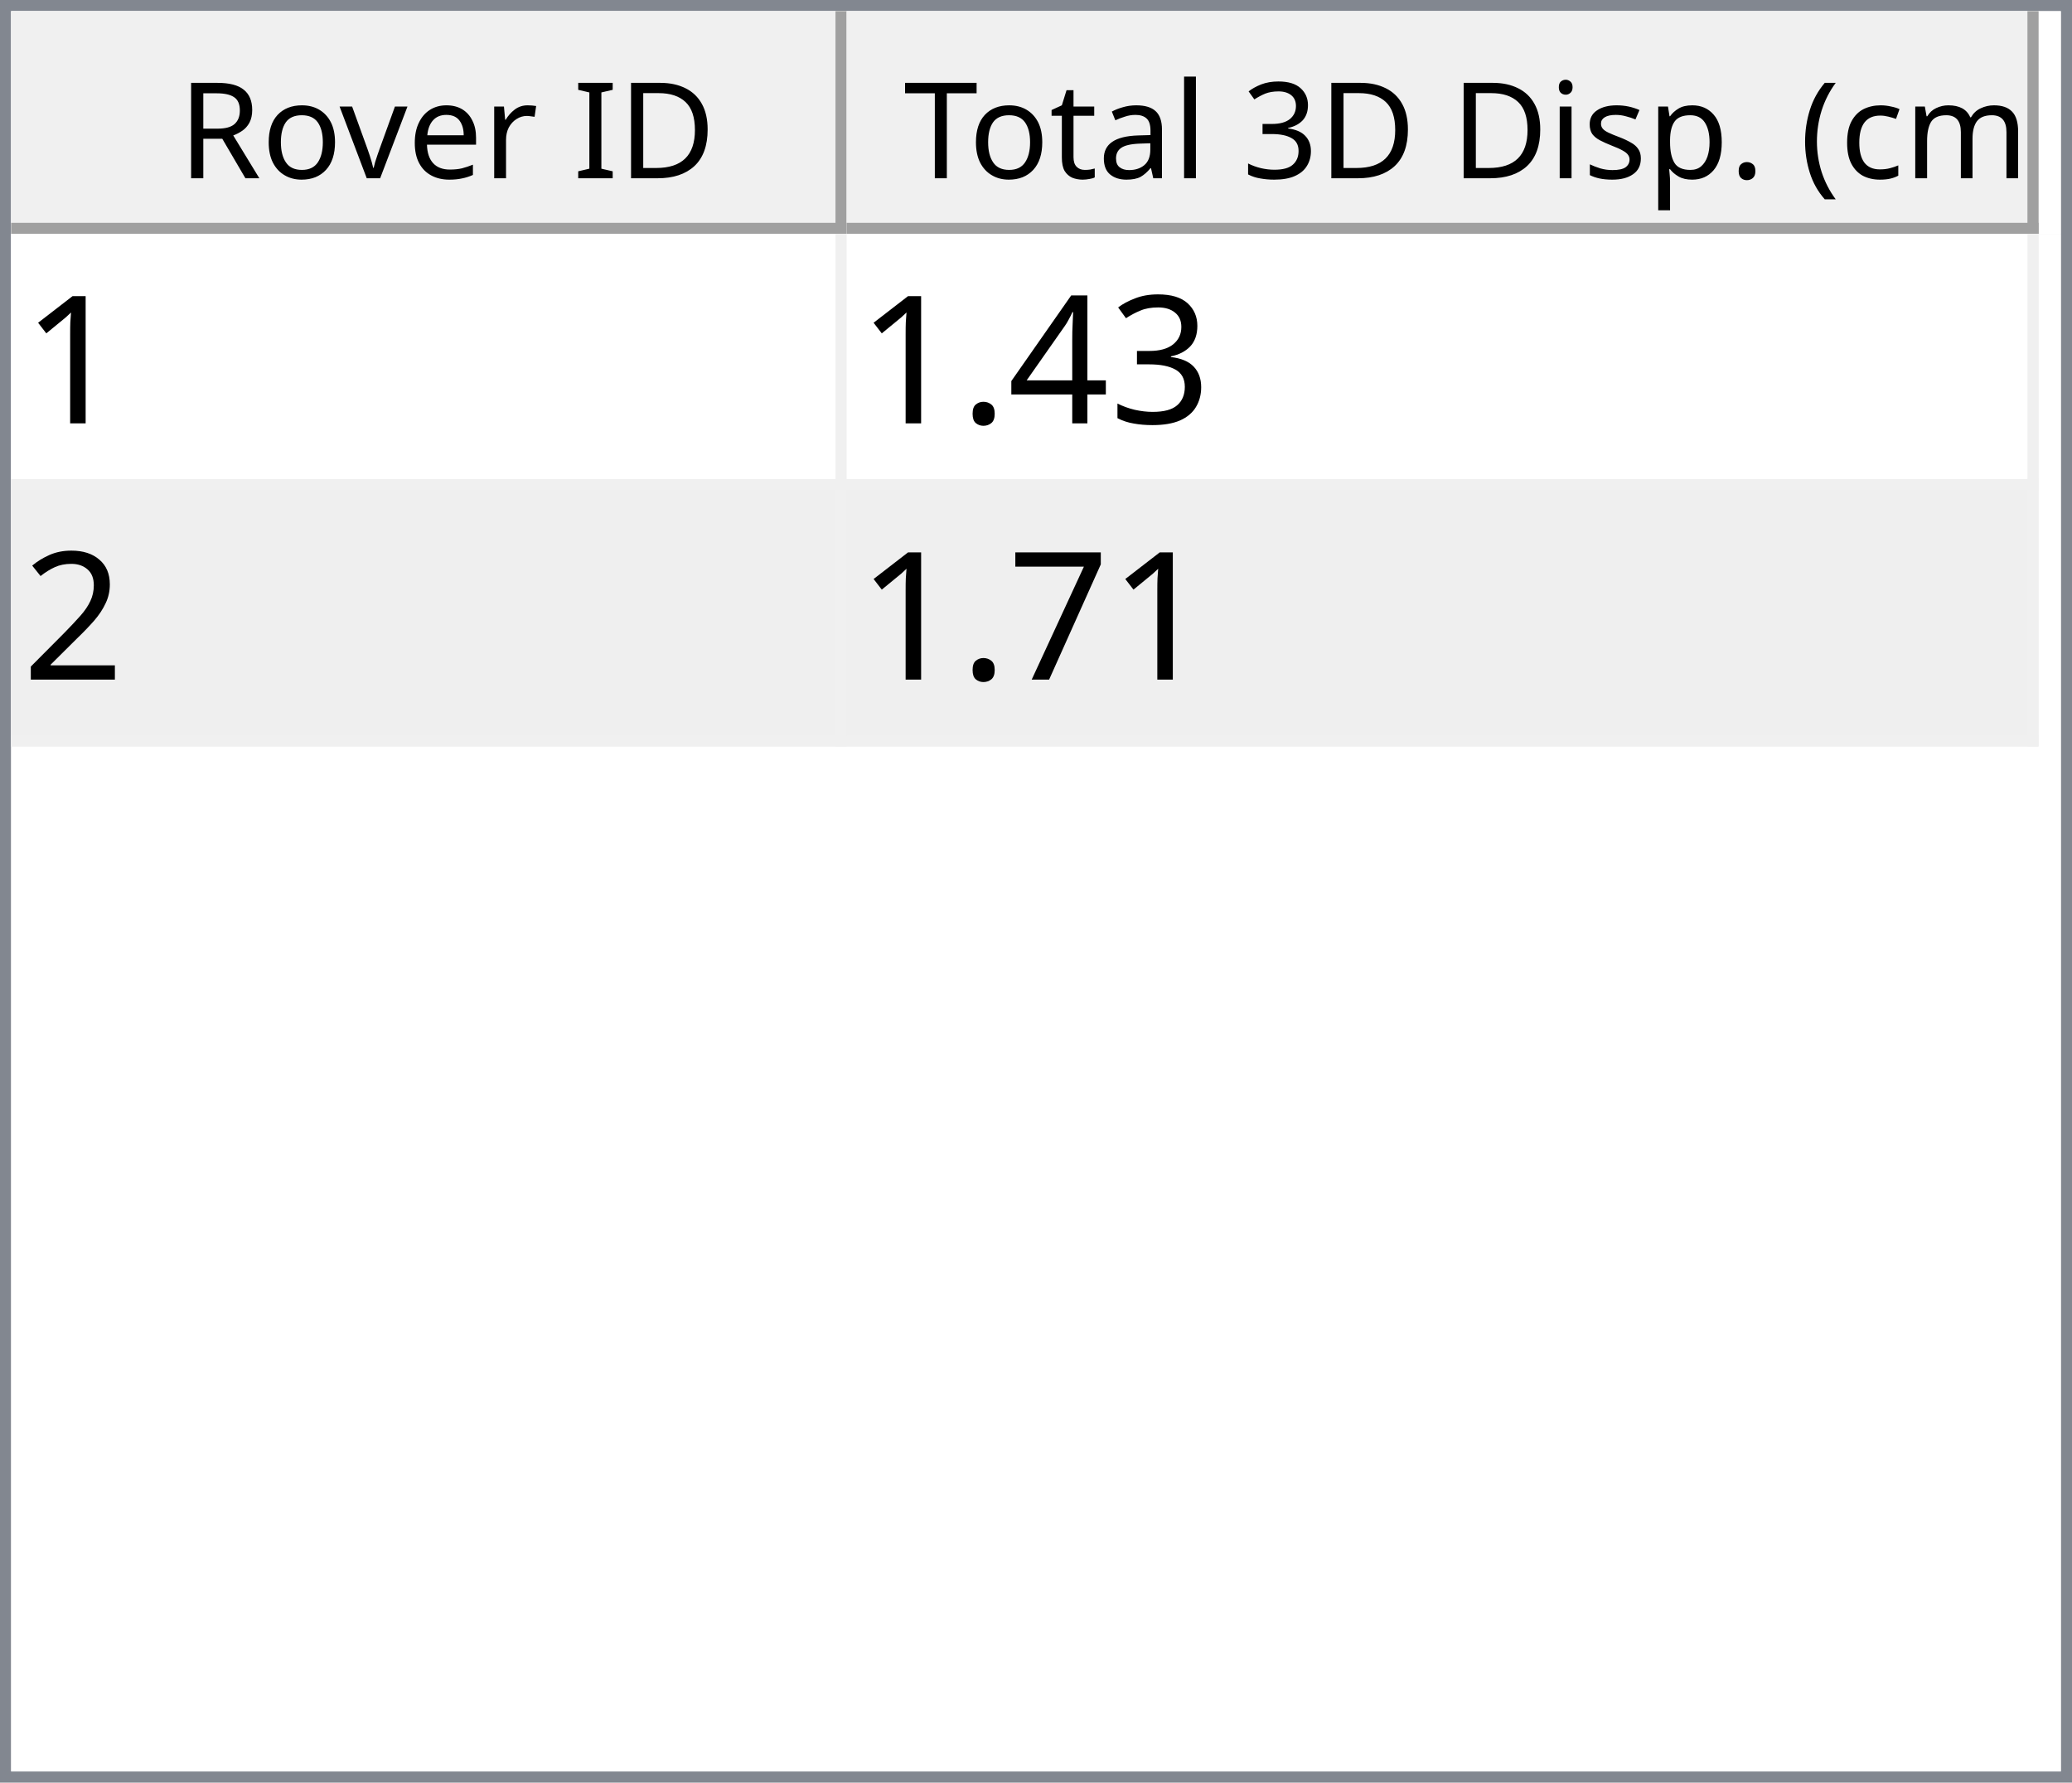
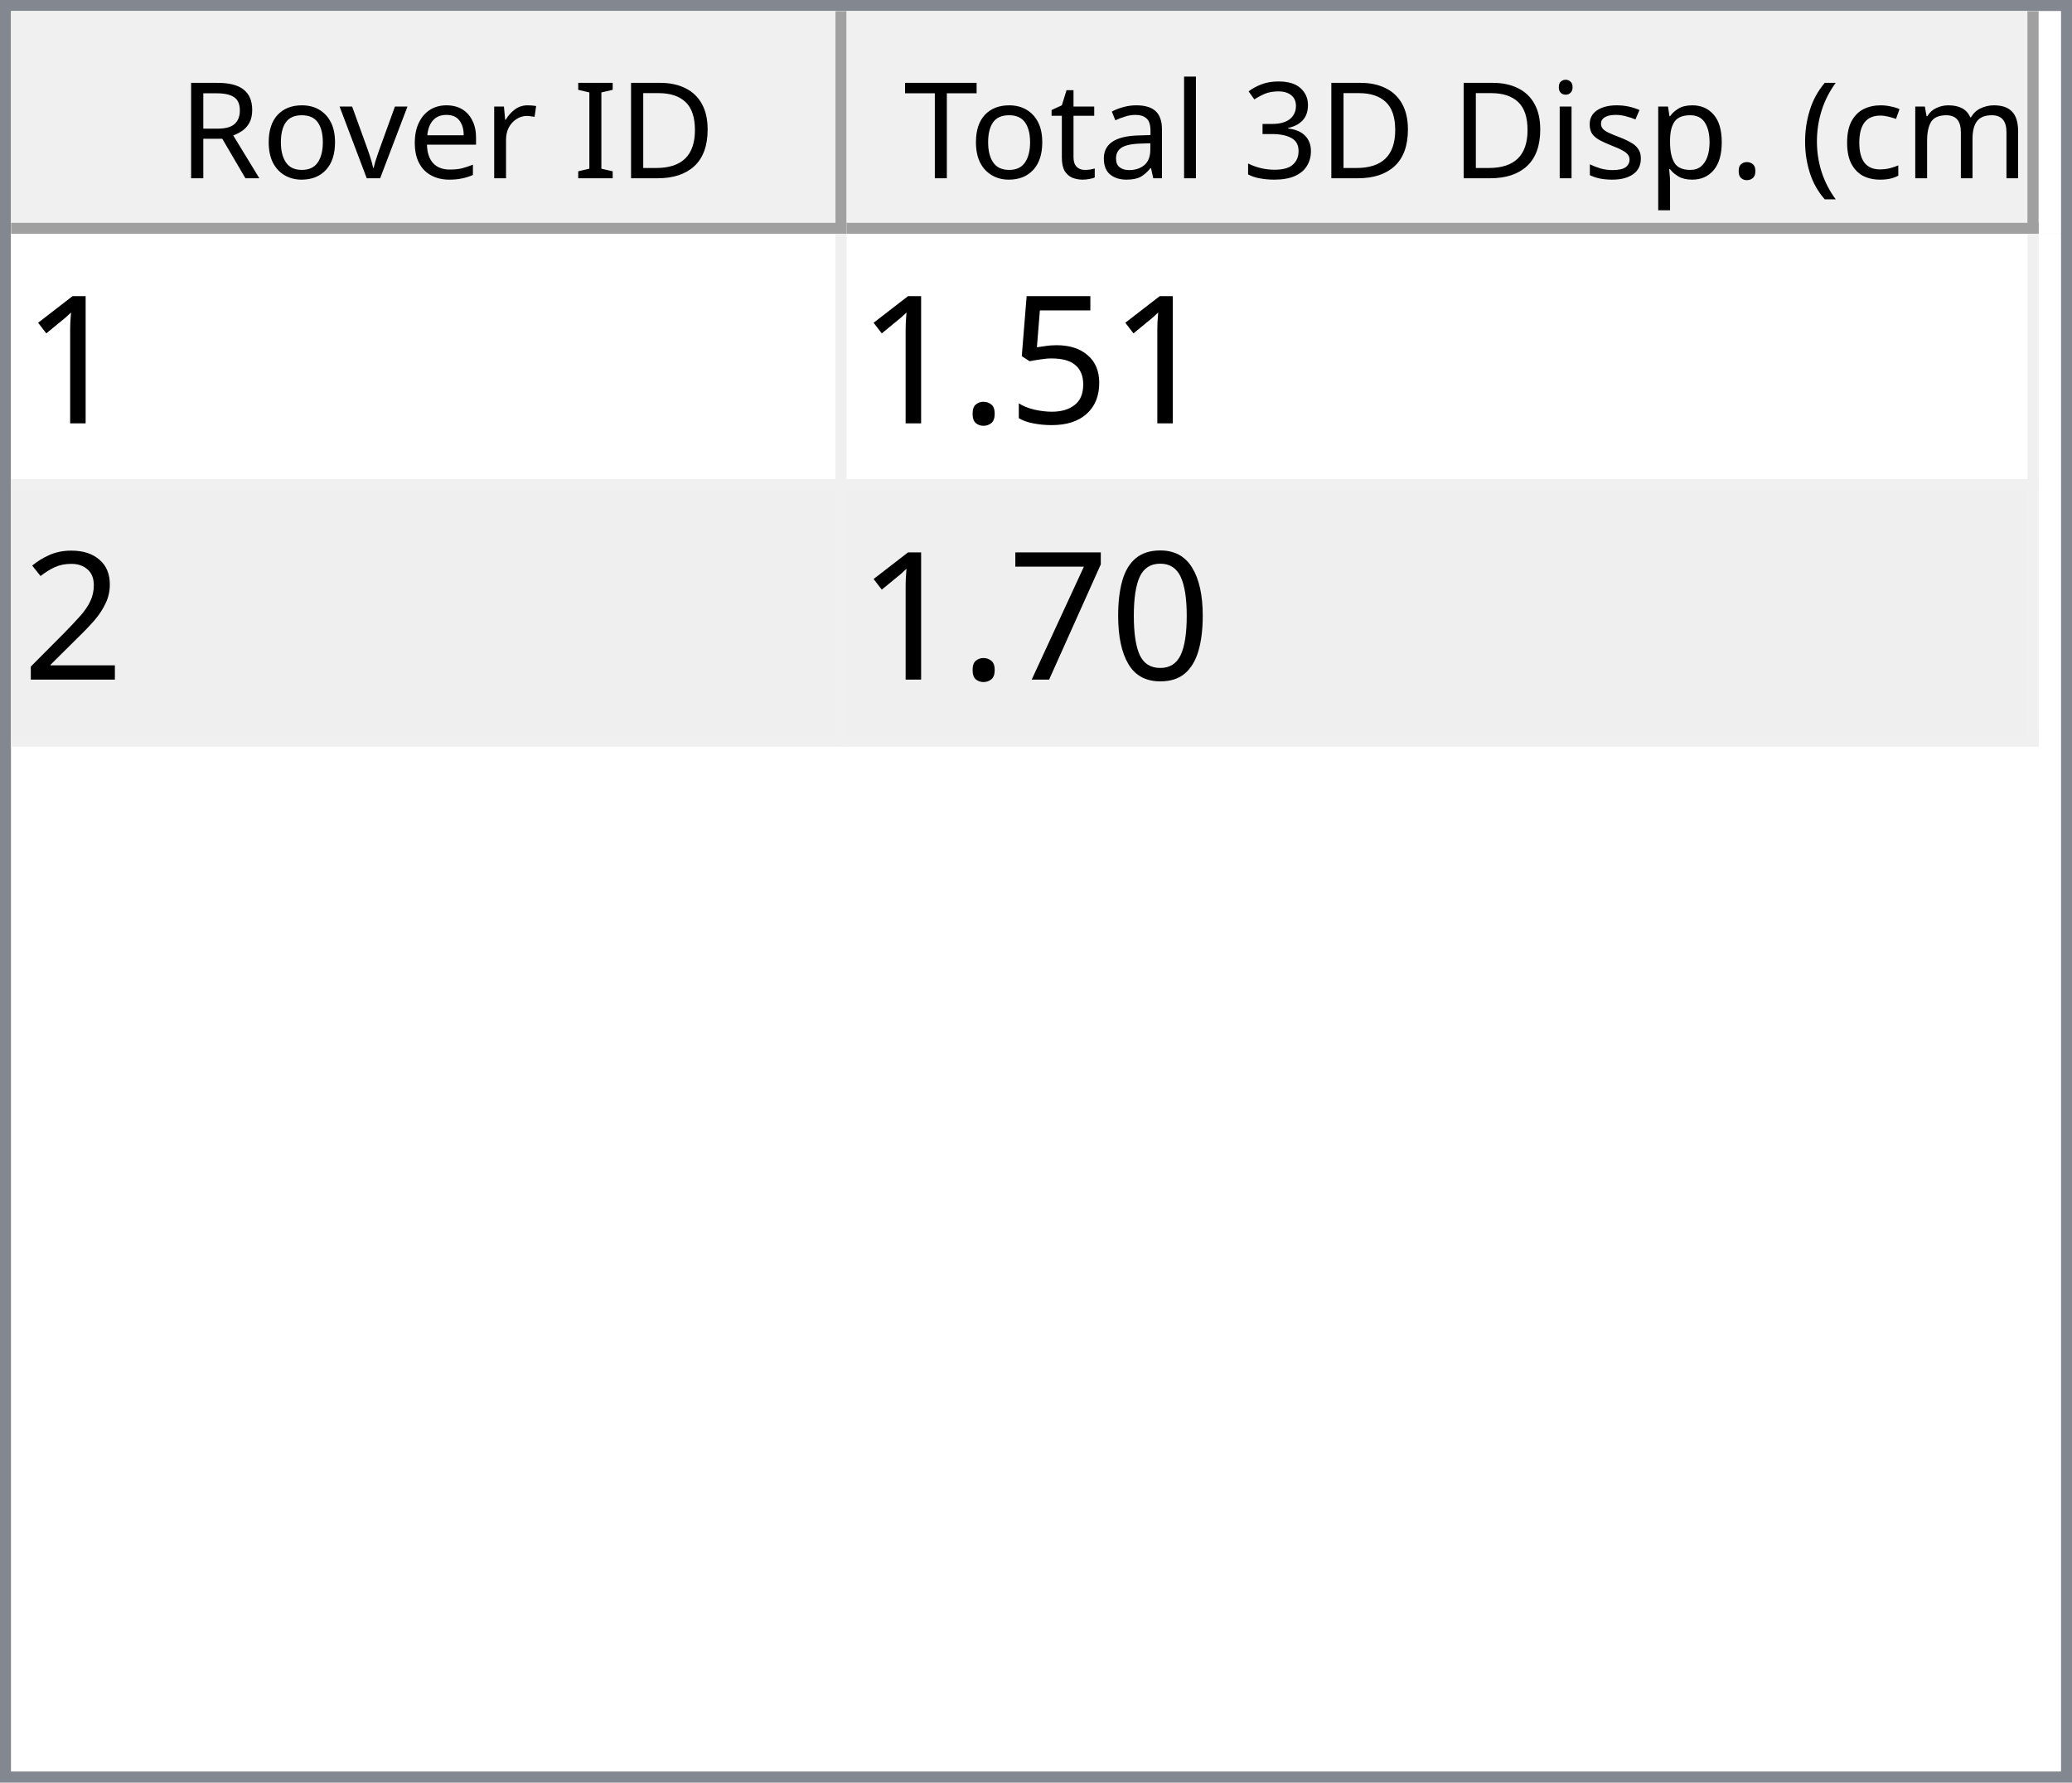
<svg xmlns="http://www.w3.org/2000/svg" style="fill-opacity:1; color-rendering:auto; color-interpolation:auto; text-rendering:auto; stroke:black; stroke-linecap:square; stroke-miterlimit:10; shape-rendering:auto; stroke-opacity:1; fill:black; stroke-dasharray:none; font-weight:normal; stroke-width:1; font-family:'Dialog'; font-style:normal; stroke-linejoin:miter; font-size:12px; stroke-dashoffset:0; image-rendering:auto;" width="186" height="160">
  <defs id="genericDefs" />
  <g>
    <defs id="defs1">
      <clipPath clipPathUnits="userSpaceOnUse" id="clipPath1">
        <path d="M0 0 L186 0 L186 160 L0 160 L0 0 Z" />
      </clipPath>
      <clipPath clipPathUnits="userSpaceOnUse" id="clipPath2">
        <path d="M0 0 L0 160 L186 160 L186 0 Z" />
      </clipPath>
      <clipPath clipPathUnits="userSpaceOnUse" id="clipPath3">
        <path d="M0 0 L0 20 L184 20 L184 0 Z" />
      </clipPath>
      <clipPath clipPathUnits="userSpaceOnUse" id="clipPath4">
        <path d="M0 0 L0 20 L75 20 L75 0 Z" />
      </clipPath>
      <clipPath clipPathUnits="userSpaceOnUse" id="clipPath5">
        <path d="M1 1 L1 19 L74 19 L74 1 Z" />
      </clipPath>
      <clipPath clipPathUnits="userSpaceOnUse" id="clipPath6">
        <path d="M0 0 L0 18 L73 18 L73 0 Z" />
      </clipPath>
      <clipPath clipPathUnits="userSpaceOnUse" id="clipPath7">
        <path d="M-0.5 -0.5 L-0.5 19.5 L74.5 19.5 L74.5 -0.5 Z" />
      </clipPath>
      <clipPath clipPathUnits="userSpaceOnUse" id="clipPath8">
        <path d="M0 0 L0 20 L107 20 L107 0 Z" />
      </clipPath>
      <clipPath clipPathUnits="userSpaceOnUse" id="clipPath9">
        <path d="M1 1 L1 19 L106 19 L106 1 Z" />
      </clipPath>
      <clipPath clipPathUnits="userSpaceOnUse" id="clipPath10">
        <path d="M0 0 L0 18 L105 18 L105 0 Z" />
      </clipPath>
      <clipPath clipPathUnits="userSpaceOnUse" id="clipPath11">
        <path d="M-0.5 -0.5 L-0.5 19.5 L106.5 19.5 L106.5 -0.5 Z" />
      </clipPath>
      <clipPath clipPathUnits="userSpaceOnUse" id="clipPath12">
        <path d="M0 0 L0 138 L184 138 L184 0 Z" />
      </clipPath>
      <clipPath clipPathUnits="userSpaceOnUse" id="clipPath13">
        <path d="M0 0 L0 46 L182 46 L182 0 Z" />
      </clipPath>
      <clipPath clipPathUnits="userSpaceOnUse" id="clipPath14">
        <path d="M-0.5 -0.5 L-0.5 45.5 L181.5 45.5 L181.5 -0.5 Z" />
      </clipPath>
      <clipPath clipPathUnits="userSpaceOnUse" id="clipPath15">
        <path d="M0 0 L0 22 L74 22 L74 0 Z" />
      </clipPath>
      <clipPath clipPathUnits="userSpaceOnUse" id="clipPath16">
        <path d="M0 0 L0 22 L106 22 L106 0 Z" />
      </clipPath>
      <font horiz-adv-x="64.551" id="font1">
        <font-face ascent="107.91" descent="25.098" units-per-em="100" style="font-style:normal; font-family:Segoe UI; font-weight:normal;" />
        <missing-glyph horiz-adv-x="64.551" d="M8.109 0 L8.109 68.266 L56.453 68.266 L56.453 0 L8.109 0 ZM15.328 7.234 L49.219 7.234 L49.219 61.031 L15.328 61.031 L15.328 7.234 Z" />
        <glyph unicode="D" horiz-adv-x="70.117" d="M9.188 0 L9.188 70.016 L28.516 70.016 Q65.531 70.016 65.531 35.891 Q65.531 19.672 55.25 9.836 Q44.969 0 27.734 0 L9.188 0 ZM17.391 62.594 L17.391 7.422 L27.828 7.422 Q41.609 7.422 49.273 14.797 Q56.938 22.172 56.938 35.688 Q56.938 62.594 28.328 62.594 L17.391 62.594 Z" />
        <glyph unicode="I" horiz-adv-x="26.611" d="M17.391 0 L9.188 0 L9.188 70.016 L17.391 70.016 L17.391 0 Z" />
        <glyph unicode=" " horiz-adv-x="27.393" d="" />
        <glyph unicode="r" horiz-adv-x="34.766" d="M34.188 41.891 Q32.078 43.5 28.125 43.5 Q23 43.5 19.555 38.672 Q16.109 33.844 16.109 25.484 L16.109 0 L8.109 0 L8.109 50 L16.109 50 L16.109 39.703 L16.312 39.703 Q18.016 44.969 21.531 47.922 Q25.047 50.875 29.391 50.875 Q32.516 50.875 34.188 50.203 L34.188 41.891 Z" />
        <glyph unicode="e" horiz-adv-x="52.295" d="M48.297 23 L12.984 23 Q13.188 14.656 17.484 10.109 Q21.781 5.562 29.297 5.562 Q37.75 5.562 44.828 11.141 L44.828 3.609 Q38.234 -1.172 27.391 -1.172 Q16.797 -1.172 10.742 5.641 Q4.688 12.453 4.688 24.812 Q4.688 36.469 11.305 43.82 Q17.922 51.172 27.734 51.172 Q37.547 51.172 42.922 44.828 Q48.297 38.484 48.297 27.203 L48.297 23 ZM40.094 29.781 Q40.047 36.719 36.75 40.578 Q33.453 44.438 27.594 44.438 Q21.922 44.438 17.969 40.383 Q14.016 36.328 13.094 29.781 L40.094 29.781 Z" />
        <glyph unicode="v" horiz-adv-x="47.9" d="M47.406 50 L27.484 0 L19.625 0 L0.688 50 L9.469 50 L22.172 13.672 Q23.578 9.672 23.922 6.688 L24.125 6.688 Q24.609 10.453 25.688 13.484 L38.969 50 L47.406 50 Z" />
        <glyph unicode="o" horiz-adv-x="58.594" d="M29 -1.172 Q17.922 -1.172 11.305 5.836 Q4.688 12.844 4.688 24.422 Q4.688 37.016 11.57 44.094 Q18.453 51.172 30.172 51.172 Q41.359 51.172 47.633 44.289 Q53.906 37.406 53.906 25.203 Q53.906 13.234 47.141 6.031 Q40.375 -1.172 29 -1.172 ZM29.594 44.438 Q21.875 44.438 17.383 39.188 Q12.891 33.938 12.891 24.703 Q12.891 15.828 17.43 10.695 Q21.969 5.562 29.594 5.562 Q37.359 5.562 41.531 10.594 Q45.703 15.625 45.703 24.906 Q45.703 34.281 41.531 39.359 Q37.359 44.438 29.594 44.438 Z" />
        <glyph unicode="R" horiz-adv-x="59.814" d="M59.375 0 L49.609 0 L37.891 19.625 Q36.281 22.359 34.766 24.289 Q33.25 26.219 31.664 27.438 Q30.078 28.656 28.25 29.219 Q26.422 29.781 24.125 29.781 L17.391 29.781 L17.391 0 L9.188 0 L9.188 70.016 L30.078 70.016 Q34.672 70.016 38.555 68.867 Q42.438 67.719 45.289 65.375 Q48.141 63.031 49.758 59.547 Q51.375 56.062 51.375 51.375 Q51.375 47.703 50.273 44.656 Q49.172 41.609 47.148 39.211 Q45.125 36.812 42.266 35.133 Q39.406 33.453 35.844 32.516 L35.844 32.328 Q37.594 31.547 38.891 30.547 Q40.188 29.547 41.359 28.18 Q42.531 26.812 43.68 25.078 Q44.828 23.344 46.234 21.047 L59.375 0 ZM17.391 62.594 L17.391 37.203 L28.516 37.203 Q31.594 37.203 34.203 38.133 Q36.812 39.062 38.719 40.797 Q40.625 42.531 41.703 45.047 Q42.781 47.562 42.781 50.688 Q42.781 56.297 39.141 59.445 Q35.5 62.594 28.609 62.594 L17.391 62.594 Z" />
        <glyph unicode=")" horiz-adv-x="30.176" d="M8.297 -15.922 L1.172 -15.922 Q16.406 2.344 16.406 26.812 Q16.406 51.469 1.078 70.016 L8.297 70.016 Q23.531 52.156 23.531 26.703 Q23.531 1.375 8.297 -15.922 Z" />
        <glyph unicode="m" horiz-adv-x="86.133" d="M79.109 0 L71.094 0 L71.094 28.719 Q71.094 37.016 68.531 40.727 Q65.969 44.438 59.906 44.438 Q54.781 44.438 51.195 39.75 Q47.609 35.062 47.609 28.516 L47.609 0 L39.594 0 L39.594 29.688 Q39.594 44.438 28.219 44.438 Q22.953 44.438 19.531 40.016 Q16.109 35.594 16.109 28.516 L16.109 0 L8.109 0 L8.109 50 L16.109 50 L16.109 42.094 L16.312 42.094 Q21.625 51.172 31.844 51.172 Q36.969 51.172 40.773 48.312 Q44.578 45.453 46 40.828 Q51.562 51.172 62.594 51.172 Q79.109 51.172 79.109 30.812 L79.109 0 Z" />
        <glyph unicode="c" horiz-adv-x="46.191" d="M42.188 2.297 Q36.422 -1.172 28.516 -1.172 Q17.828 -1.172 11.258 5.789 Q4.688 12.75 4.688 23.828 Q4.688 36.188 11.766 43.68 Q18.844 51.172 30.672 51.172 Q37.25 51.172 42.281 48.734 L42.281 40.531 Q36.719 44.438 30.375 44.438 Q22.703 44.438 17.797 38.945 Q12.891 33.453 12.891 24.516 Q12.891 15.719 17.508 10.641 Q22.125 5.562 29.891 5.562 Q36.422 5.562 42.188 9.906 L42.188 2.297 Z" />
        <glyph unicode="(" horiz-adv-x="30.176" d="M29.109 -15.922 L21.969 -15.922 Q6.844 1.375 6.844 26.703 Q6.844 52.156 21.969 70.016 L29.203 70.016 Q13.875 51.469 13.875 26.812 Q13.875 2.344 29.109 -15.922 Z" />
        <glyph unicode="." horiz-adv-x="21.68" d="M10.891 -1.078 Q8.641 -1.078 7.055 0.539 Q5.469 2.156 5.469 4.391 Q5.469 6.641 7.055 8.273 Q8.641 9.906 10.891 9.906 Q13.188 9.906 14.797 8.273 Q16.406 6.641 16.406 4.391 Q16.406 2.156 14.797 0.539 Q13.188 -1.078 10.891 -1.078 Z" />
        <glyph unicode="p" horiz-adv-x="58.789" d="M16.312 7.234 L16.109 7.234 L16.109 -23 L8.109 -23 L8.109 50 L16.109 50 L16.109 41.219 L16.312 41.219 Q22.219 51.172 33.594 51.172 Q43.266 51.172 48.688 44.461 Q54.109 37.75 54.109 26.469 Q54.109 13.922 48 6.375 Q41.891 -1.172 31.297 -1.172 Q21.578 -1.172 16.312 7.234 ZM16.109 27.391 L16.109 20.406 Q16.109 14.203 20.141 9.883 Q24.172 5.562 30.375 5.562 Q37.641 5.562 41.773 11.133 Q45.906 16.703 45.906 26.609 Q45.906 34.969 42.047 39.703 Q38.188 44.438 31.594 44.438 Q24.609 44.438 20.359 39.578 Q16.109 34.719 16.109 27.391 Z" />
        <glyph unicode="s" horiz-adv-x="42.432" d="M5.078 1.812 L5.078 10.406 Q11.625 5.562 19.484 5.562 Q30.031 5.562 30.031 12.594 Q30.031 14.594 29.125 15.992 Q28.219 17.391 26.68 18.461 Q25.141 19.531 23.07 20.383 Q21 21.234 18.609 22.172 Q15.281 23.484 12.766 24.828 Q10.25 26.172 8.57 27.859 Q6.891 29.547 6.031 31.695 Q5.172 33.844 5.172 36.719 Q5.172 40.234 6.789 42.945 Q8.406 45.656 11.086 47.484 Q13.766 49.312 17.211 50.242 Q20.656 51.172 24.312 51.172 Q30.812 51.172 35.938 48.922 L35.938 40.828 Q30.422 44.438 23.25 44.438 Q21 44.438 19.195 43.922 Q17.391 43.406 16.094 42.477 Q14.797 41.547 14.086 40.258 Q13.375 38.969 13.375 37.406 Q13.375 35.453 14.086 34.133 Q14.797 32.812 16.164 31.789 Q17.531 30.766 19.484 29.938 Q21.438 29.109 23.922 28.125 Q27.25 26.859 29.883 25.516 Q32.516 24.172 34.375 22.484 Q36.234 20.797 37.234 18.602 Q38.234 16.406 38.234 13.375 Q38.234 9.672 36.602 6.938 Q34.969 4.203 32.234 2.398 Q29.5 0.594 25.93 -0.289 Q22.359 -1.172 18.453 -1.172 Q10.75 -1.172 5.078 1.812 Z" />
        <glyph unicode="i" horiz-adv-x="24.219" d="M12.203 62.703 Q10.062 62.703 8.547 64.164 Q7.031 65.625 7.031 67.875 Q7.031 70.125 8.547 71.609 Q10.062 73.094 12.203 73.094 Q14.406 73.094 15.945 71.609 Q17.484 70.125 17.484 67.875 Q17.484 65.719 15.945 64.211 Q14.406 62.703 12.203 62.703 ZM16.109 0 L8.109 0 L8.109 50 L16.109 50 L16.109 0 Z" />
        <glyph unicode="3" horiz-adv-x="53.906" d="M46.531 19.828 Q46.531 15.094 44.75 11.211 Q42.969 7.328 39.719 4.57 Q36.469 1.812 31.93 0.297 Q27.391 -1.219 21.922 -1.219 Q11.922 -1.219 6 2.594 L6 11.188 Q13.094 5.609 22.219 5.609 Q25.875 5.609 28.828 6.539 Q31.781 7.469 33.906 9.227 Q36.031 10.984 37.18 13.477 Q38.328 15.969 38.328 19.094 Q38.328 32.812 18.797 32.812 L12.984 32.812 L12.984 39.594 L18.5 39.594 Q35.797 39.594 35.797 52.484 Q35.797 64.406 22.609 64.406 Q15.188 64.406 8.688 59.422 L8.688 67.188 Q15.375 71.188 24.609 71.188 Q29 71.188 32.57 69.969 Q36.141 68.75 38.68 66.555 Q41.219 64.359 42.609 61.281 Q44 58.203 44 54.5 Q44 40.672 30.031 36.719 L30.031 36.531 Q33.594 36.141 36.625 34.797 Q39.656 33.453 41.852 31.305 Q44.047 29.156 45.289 26.25 Q46.531 23.344 46.531 19.828 Z" />
        <glyph unicode="l" horiz-adv-x="24.219" d="M16.109 0 L8.109 0 L8.109 74.031 L16.109 74.031 L16.109 0 Z" />
        <glyph unicode="a" horiz-adv-x="50.879" d="M43.891 0 L35.891 0 L35.891 7.812 L35.688 7.812 Q30.469 -1.172 20.312 -1.172 Q12.844 -1.172 8.617 2.781 Q4.391 6.734 4.391 13.281 Q4.391 27.297 20.906 29.594 L35.891 31.688 Q35.891 44.438 25.594 44.438 Q16.547 44.438 9.281 38.281 L9.281 46.484 Q16.656 51.172 26.266 51.172 Q43.891 51.172 43.891 32.516 L43.891 0 ZM35.891 25.297 L23.828 23.641 Q18.266 22.859 15.43 20.875 Q12.594 18.891 12.594 13.875 Q12.594 10.203 15.211 7.883 Q17.828 5.562 22.172 5.562 Q28.125 5.562 32.008 9.742 Q35.891 13.922 35.891 20.312 L35.891 25.297 Z" />
        <glyph unicode="t" horiz-adv-x="33.887" d="M31.297 0.484 Q28.469 -1.078 23.828 -1.078 Q10.688 -1.078 10.688 13.578 L10.688 43.172 L2.094 43.172 L2.094 50 L10.688 50 L10.688 62.203 L18.703 64.797 L18.703 50 L31.297 50 L31.297 43.172 L18.703 43.172 L18.703 14.984 Q18.703 9.969 20.414 7.82 Q22.125 5.672 26.078 5.672 Q29.109 5.672 31.297 7.328 L31.297 0.484 Z" />
        <glyph unicode="T" horiz-adv-x="52.393" d="M50.594 62.594 L30.375 62.594 L30.375 0 L22.172 0 L22.172 62.594 L2 62.594 L2 70.016 L50.594 70.016 L50.594 62.594 Z" />
      </font>
      <font horiz-adv-x="75.0" id="font2">
        <font-face ascent="100.537" descent="21.973" units-per-em="100" style="font-style:normal; font-family:sans-serif; font-weight:normal;" />
        <missing-glyph horiz-adv-x="75.0" d="M12.5 0 L12.5 62.5 L62.5 62.5 L62.5 0 L12.5 0 ZM14.062 1.562 L60.938 1.562 L60.938 60.938 L14.062 60.938 L14.062 1.562 Z" />
        <glyph unicode="1" horiz-adv-x="55.615" d="M37.25 0 L28.469 0 L28.469 56 Q25.297 52.984 20.141 49.953 Q14.984 46.922 10.891 45.406 L10.891 53.906 Q18.266 57.375 23.781 62.305 Q29.297 67.234 31.594 71.875 L37.25 71.875 L37.25 0 Z" />
-         <glyph unicode="3" horiz-adv-x="55.615" d="M4.203 18.891 L12.984 20.062 Q14.5 12.594 18.141 9.297 Q21.781 6 27 6 Q33.203 6 37.477 10.297 Q41.75 14.594 41.75 20.953 Q41.75 27 37.797 30.93 Q33.844 34.859 27.734 34.859 Q25.25 34.859 21.531 33.891 L22.516 41.609 Q23.391 41.5 23.922 41.5 Q29.547 41.5 34.039 44.43 Q38.531 47.359 38.531 53.469 Q38.531 58.297 35.258 61.477 Q31.984 64.656 26.812 64.656 Q21.688 64.656 18.266 61.43 Q14.844 58.203 13.875 51.766 L5.078 53.328 Q6.688 62.156 12.398 67.016 Q18.109 71.875 26.609 71.875 Q32.469 71.875 37.398 69.359 Q42.328 66.844 44.945 62.5 Q47.562 58.156 47.562 53.266 Q47.562 48.641 45.07 44.828 Q42.578 41.016 37.703 38.766 Q44.047 37.312 47.562 32.695 Q51.078 28.078 51.078 21.141 Q51.078 11.766 44.242 5.25 Q37.406 -1.266 26.953 -1.266 Q17.531 -1.266 11.305 4.352 Q5.078 9.969 4.203 18.891 Z" />
-         <glyph unicode="4" horiz-adv-x="55.615" d="M32.328 0 L32.328 17.141 L1.266 17.141 L1.266 25.203 L33.938 71.578 L41.109 71.578 L41.109 25.203 L50.781 25.203 L50.781 17.141 L41.109 17.141 L41.109 0 L32.328 0 ZM32.328 25.203 L32.328 57.469 L9.906 25.203 L32.328 25.203 Z" />
+         <glyph unicode="5" horiz-adv-x="55.615" d="M4.156 18.75 L13.375 19.531 Q14.406 12.797 18.141 9.398 Q21.875 6 27.156 6 Q33.5 6 37.891 10.789 Q42.281 15.578 42.281 23.484 Q42.281 31 38.062 35.352 Q33.844 39.703 27 39.703 Q22.75 39.703 19.336 37.773 Q15.922 35.844 13.969 32.766 L5.719 33.844 L12.641 70.609 L48.25 70.609 L48.25 62.203 L19.672 62.203 L15.828 42.969 Q22.266 47.469 29.344 47.469 Q38.719 47.469 45.164 40.969 Q51.609 34.469 51.609 24.266 Q51.609 14.547 45.953 7.469 Q39.062 -1.219 27.156 -1.219 Q17.391 -1.219 11.211 4.25 Q5.031 9.719 4.156 18.75 Z" />
        <glyph unicode="." horiz-adv-x="27.783" d="M9.078 0 L9.078 10.016 L19.094 10.016 L19.094 0 L9.078 0 Z" />
        <glyph unicode="2" horiz-adv-x="55.615" d="M50.344 8.453 L50.344 0 L3.031 0 Q2.938 3.172 4.047 6.109 Q5.859 10.938 9.836 15.625 Q13.812 20.312 21.344 26.469 Q33.016 36.031 37.117 41.625 Q41.219 47.219 41.219 52.203 Q41.219 57.422 37.477 61.008 Q33.734 64.594 27.734 64.594 Q21.391 64.594 17.578 60.789 Q13.766 56.984 13.719 50.25 L4.688 51.172 Q5.609 61.281 11.664 66.578 Q17.719 71.875 27.938 71.875 Q38.234 71.875 44.242 66.164 Q50.25 60.453 50.25 52 Q50.25 47.703 48.492 43.555 Q46.734 39.406 42.656 34.812 Q38.578 30.219 29.109 22.219 Q21.188 15.578 18.945 13.211 Q16.703 10.844 15.234 8.453 L50.344 8.453 Z" />
+         <glyph unicode="0" horiz-adv-x="55.615" d="M4.156 35.297 Q4.156 48 6.766 55.742 Q9.375 63.484 14.523 67.68 Q19.672 71.875 27.484 71.875 Q33.25 71.875 37.594 69.555 Q41.938 67.234 44.773 62.867 Q47.609 58.5 49.219 52.227 Q50.828 45.953 50.828 35.297 Q50.828 22.703 48.242 14.969 Q45.656 7.234 40.508 3.008 Q35.359 -1.219 27.484 -1.219 Q17.141 -1.219 11.234 6.203 Q4.156 15.141 4.156 35.297 ZM13.188 35.297 Q13.188 17.672 17.312 11.836 Q21.438 6 27.484 6 Q33.547 6 37.672 11.859 Q41.797 17.719 41.797 35.297 Q41.797 52.984 37.672 58.789 Q33.547 64.594 27.391 64.594 Q21.344 64.594 17.719 59.469 Q13.188 52.938 13.188 35.297 Z" />
        <glyph unicode="7" horiz-adv-x="55.615" d="M4.734 62.203 L4.734 70.656 L51.078 70.656 L51.078 63.812 Q44.234 56.547 37.523 44.484 Q30.812 32.422 27.156 19.672 Q24.516 10.688 23.781 0 L14.75 0 Q14.891 8.453 18.062 20.414 Q21.234 32.375 27.172 43.484 Q33.109 54.594 39.797 62.203 L4.734 62.203 Z" />
      </font>
    </defs>
    <g style="fill:white; stroke:white;">
      <rect x="0" y="0" width="186" style="clip-path:url(#clipPath1); stroke:none;" height="160" />
    </g>
    <g style="fill:white; text-rendering:optimizeSpeed; color-rendering:optimizeSpeed; image-rendering:optimizeSpeed; shape-rendering:crispEdges; stroke:white; color-interpolation:sRGB;">
      <rect x="0" width="186" height="160" y="0" style="stroke:none;" />
      <path style="stroke:none;" d="M0 160 L186 160 L186 0 L0 0 Z" />
    </g>
    <g style="fill:rgb(240,240,240); font-family:'Segoe UI'; stroke:rgb(240,240,240);">
      <rect x="0" y="0" width="186" style="clip-path:url(#clipPath2); stroke:none;" height="160" />
    </g>
    <g style="fill:rgb(130,135,144); font-family:'Segoe UI'; stroke:rgb(130,135,144);">
      <path d="M0 0 L186 0 L186 160 L0 160 L0 0 ZM1 1 L185 1 L185 159 L1 159 L1 1 Z" style="fill-rule:evenodd; clip-path:url(#clipPath2); stroke:none;" />
    </g>
    <g style="fill:white; font-family:'Segoe UI'; stroke:white;" transform="translate(1,1)">
      <rect x="0" y="0" width="184" style="clip-path:url(#clipPath3); stroke:none;" height="20" />
    </g>
    <g style="fill:rgb(240,240,240); font-family:'Segoe UI'; stroke:rgb(240,240,240);" transform="translate(1,1)">
      <rect x="0" y="0" width="75" style="clip-path:url(#clipPath4); stroke:none;" height="20" />
    </g>
    <g style="font-family:'Segoe UI';" transform="translate(2,2)">
      <text x="14" xml:space="preserve" y="14" style="clip-path:url(#clipPath6); stroke:none;">Rover ID</text>
    </g>
    <g style="fill:rgb(160,160,160); font-family:'Segoe UI'; stroke:rgb(160,160,160); stroke-linejoin:bevel;" transform="translate(1.5,1.5)">
      <line x1="74" x2="74" y1="0" style="fill:none; clip-path:url(#clipPath7);" y2="19" />
    </g>
    <g style="fill:rgb(160,160,160); font-family:'Segoe UI'; stroke:rgb(160,160,160); stroke-linejoin:bevel;" transform="matrix(1,0,0,1,1,1) translate(0.5,0.5)">
      <line x1="0" x2="74" y1="19" style="fill:none; clip-path:url(#clipPath7);" y2="19" />
    </g>
    <g style="fill:rgb(240,240,240); font-family:'Segoe UI'; stroke:rgb(240,240,240);" transform="translate(76,1)">
      <rect x="0" y="0" width="107" style="clip-path:url(#clipPath8); stroke:none;" height="20" />
    </g>
    <g style="font-family:'Segoe UI';" transform="translate(77,2)">
      <text x="1" xml:space="preserve" y="14" style="clip-path:url(#clipPath10); stroke:none;"> Total 3D Disp. (cm)</text>
    </g>
    <g style="fill:rgb(160,160,160); font-family:'Segoe UI'; stroke:rgb(160,160,160); stroke-linejoin:bevel;" transform="translate(76.5,1.5)">
      <line x1="106" x2="106" y1="0" style="fill:none; clip-path:url(#clipPath11);" y2="19" />
    </g>
    <g style="fill:rgb(160,160,160); font-family:'Segoe UI'; stroke:rgb(160,160,160); stroke-linejoin:bevel;" transform="matrix(1,0,0,1,76,1) translate(0.5,0.5)">
      <line x1="0" x2="106" y1="19" style="fill:none; clip-path:url(#clipPath11);" y2="19" />
    </g>
    <g style="fill:white; font-family:'Segoe UI'; stroke:white;" transform="translate(1,21)">
      <rect x="0" y="0" width="184" style="clip-path:url(#clipPath12); stroke:none;" height="138" />
    </g>
    <g style="fill:rgb(240,240,240); font-size:16px; font-family:sans-serif; stroke:rgb(240,240,240);" transform="translate(1,21)">
      <rect x="0" y="0" width="182" style="clip-path:url(#clipPath13); stroke:none;" height="46" />
      <line transform="translate(0.5,0.5)" x1="0" x2="181" y1="22" style="clip-path:url(#clipPath14); fill:none; stroke-linejoin:bevel;" y2="22" />
    </g>
    <g transform="matrix(1,0,0,1,1,21) translate(0.5,0.5)" style="fill:rgb(240,240,240); font-size:16px; font-family:sans-serif; stroke:rgb(240,240,240); stroke-linejoin:bevel;">
      <line x1="0" x2="181" y1="45" style="fill:none; clip-path:url(#clipPath14);" y2="45" />
    </g>
    <g transform="matrix(1,0,0,1,1,21) translate(0.5,0.5)" style="fill:rgb(240,240,240); font-size:16px; font-family:sans-serif; stroke:rgb(240,240,240); stroke-linejoin:bevel;">
      <line x1="74" x2="74" y1="0" style="fill:none; clip-path:url(#clipPath14);" y2="45" />
    </g>
    <g transform="matrix(1,0,0,1,1,21) translate(0.5,0.5)" style="fill:rgb(240,240,240); font-size:16px; font-family:sans-serif; stroke:rgb(240,240,240); stroke-linejoin:bevel;">
      <line x1="181" x2="181" y1="0" style="fill:none; clip-path:url(#clipPath14);" y2="45" />
    </g>
    <g style="fill:white; font-size:16px; font-family:sans-serif; stroke:white;" transform="matrix(1,0,0,1,1,21)">
      <rect x="0" y="0" width="74" style="clip-path:url(#clipPath15); stroke:none;" height="22" />
      <text x="1" y="17" style="fill:black; clip-path:url(#clipPath15); stroke:none;" xml:space="preserve">1</text>
    </g>
    <g style="fill:white; font-size:16px; font-family:sans-serif; stroke:white;" transform="matrix(1,0,0,1,1,21) translate(75,0)">
      <rect x="0" y="0" width="106" style="clip-path:url(#clipPath16); stroke:none;" height="22" />
-       <text x="1" y="17" style="fill:black; clip-path:url(#clipPath16); stroke:none;" xml:space="preserve">1.43</text>
+       <text x="1" y="17" style="fill:black; clip-path:url(#clipPath16); stroke:none;" xml:space="preserve">1.51</text>
    </g>
    <g style="fill:rgb(239,239,239); font-size:16px; font-family:sans-serif; stroke:rgb(239,239,239);" transform="matrix(1,0,0,1,1,21) translate(0,23)">
      <rect x="0" y="0" width="74" style="clip-path:url(#clipPath15); stroke:none;" height="22" />
      <text x="1" y="17" style="fill:black; clip-path:url(#clipPath15); stroke:none;" xml:space="preserve">2</text>
    </g>
    <g style="fill:rgb(239,239,239); font-size:16px; font-family:sans-serif; stroke:rgb(239,239,239);" transform="matrix(1,0,0,1,1,21) translate(75,23)">
      <rect x="0" y="0" width="106" style="clip-path:url(#clipPath16); stroke:none;" height="22" />
-       <text x="1" y="17" style="fill:black; clip-path:url(#clipPath16); stroke:none;" xml:space="preserve">1.71</text>
+       <text x="1" y="17" style="fill:black; clip-path:url(#clipPath16); stroke:none;" xml:space="preserve">1.70</text>
    </g>
  </g>
</svg>
